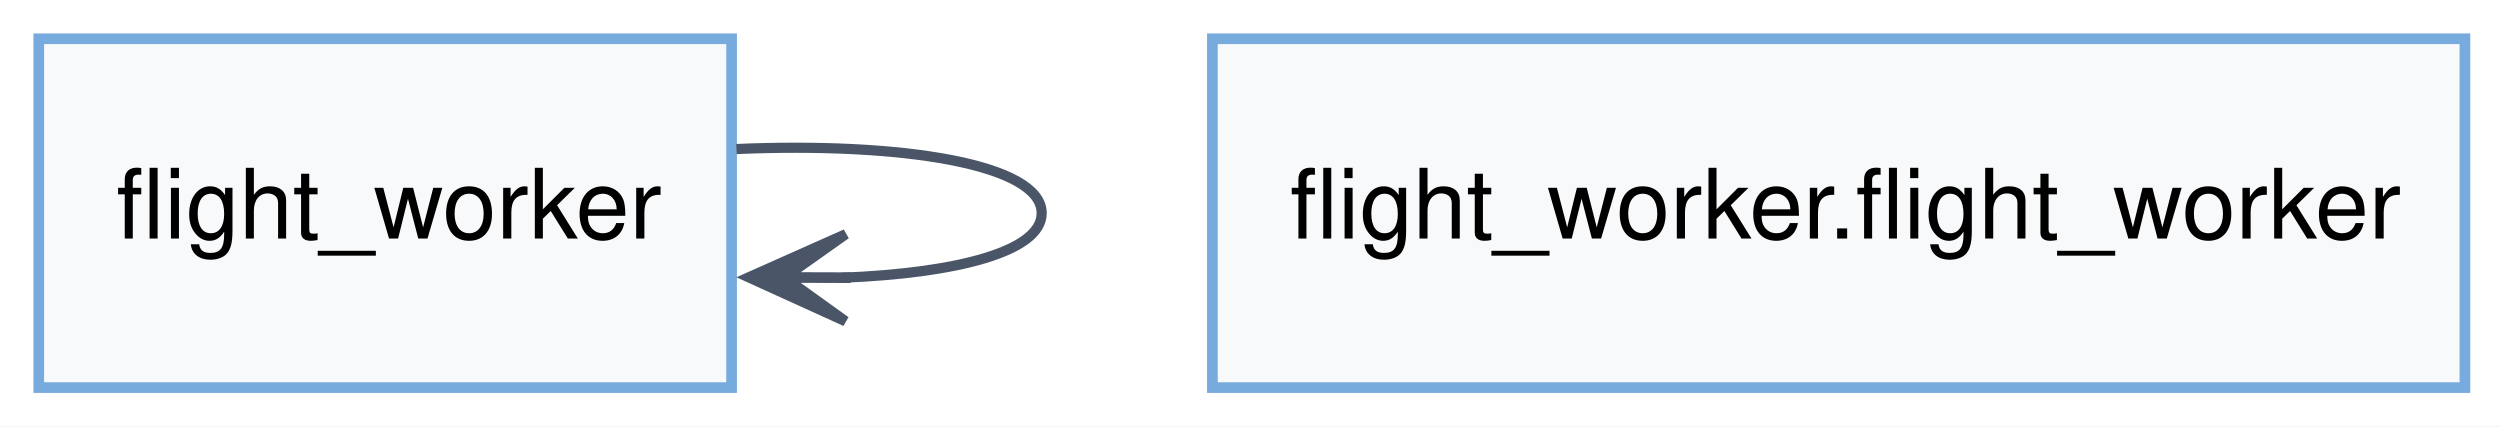
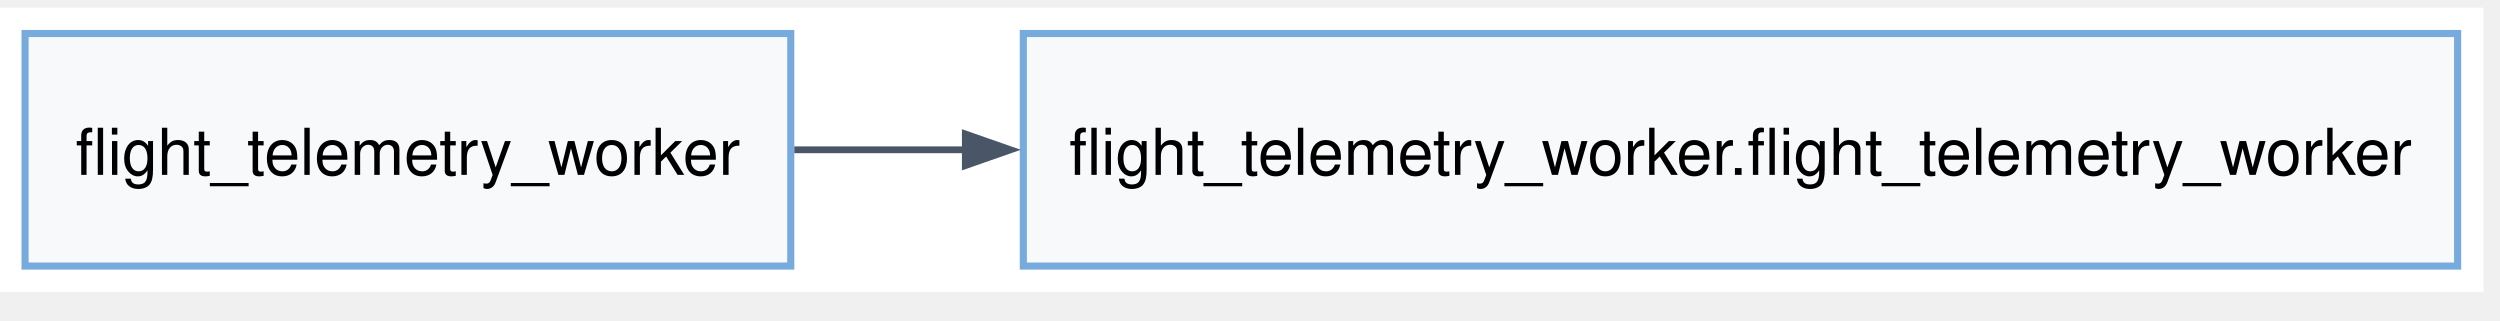
- <svg xmlns="http://www.w3.org/2000/svg" width="258pt" height="44pt" viewBox="0.00 0.00 258.00 44.00">
-   <g id="graph0" class="graph" transform="scale(1 1) rotate(0) translate(4 40)">
-     <polygon fill="white" stroke="none" points="-4,4 -4,-40 254.38,-40 254.38,4 -4,4" />
+ <svg xmlns="http://www.w3.org/2000/svg" width="390pt" height="50pt" viewBox="3.00 3.00 387.00 47.00">
+   <g id="graph0" class="graph" transform="scale(1 1) rotate(0) translate(6.88 42.88)">
+     <polygon fill="white" stroke="none" points="-4,4 -4,-40 380.56,-40 380.56,4 -4,4" />
    <g id="node1" class="node">
-       <polygon fill="#f8f9fb" stroke="#77aadd" stroke-width="1.1" points="71.5,-36 0,-36 0,0 71.5,0 71.5,-36" />
-       <text xml:space="preserve" text-anchor="start" x="8" y="-15.38" font-family="Helvetica,sans-Serif" font-size="10.00">flight_worker</text>
+       <polygon fill="#f8f9fb" stroke="#77aadd" stroke-width="1.1" points="118.53,-36 0,-36 0,0 118.53,0 118.53,-36" />
+       <text xml:space="preserve" text-anchor="middle" x="59.26" y="-14.12" font-family="Helvetica,sans-Serif" font-size="10.00">flight_telemetry_worker</text>
+     </g>
+     <g id="node2" class="node">
+       <polygon fill="#f8f9fb" stroke="#77aadd" stroke-width="1.1" points="376.56,-36 154.53,-36 154.53,0 376.56,0 376.56,-36" />
+       <text xml:space="preserve" text-anchor="middle" x="265.55" y="-14.12" font-family="Helvetica,sans-Serif" font-size="10.00">flight_telemetry_worker.flight_telemetry_worker</text>
    </g>
    <g id="edge1" class="edge">
-       <path fill="none" stroke="#4a5568" stroke-width="1.05" d="M72,-24.62C88.81,-25.34 103.5,-23.13 103.5,-18 103.5,-14.03 94.71,-11.81 82.95,-11.34" />
-       <polygon fill="#4a5568" stroke="#4a5568" stroke-width="1.05" points="73.27,-11.38 83.26,-6.84 77,-11.34 83.27,-11.32 83.27,-11.34 83.27,-11.37 77,-11.39 83.29,-15.84 73.27,-11.38" />
-     </g>
-     <g id="node2" class="node">
-       <polygon fill="#f8f9fb" stroke="#77aadd" stroke-width="1.1" points="250.38,-36 121.12,-36 121.12,0 250.38,0 250.38,-36" />
-       <text xml:space="preserve" text-anchor="start" x="129.12" y="-15.38" font-family="Helvetica,sans-Serif" font-size="10.00">flight_worker.flight_worker</text>
+       <path fill="none" stroke="#4a5568" stroke-width="1.05" d="M119.08,-18C127.56,-18 136.53,-18 145.69,-18" />
+       <polygon fill="#4a5568" stroke="#4a5568" stroke-width="1.05" points="145.55,-20.45 152.55,-18 145.55,-15.55 145.55,-20.45" />
    </g>
  </g>
</svg>
